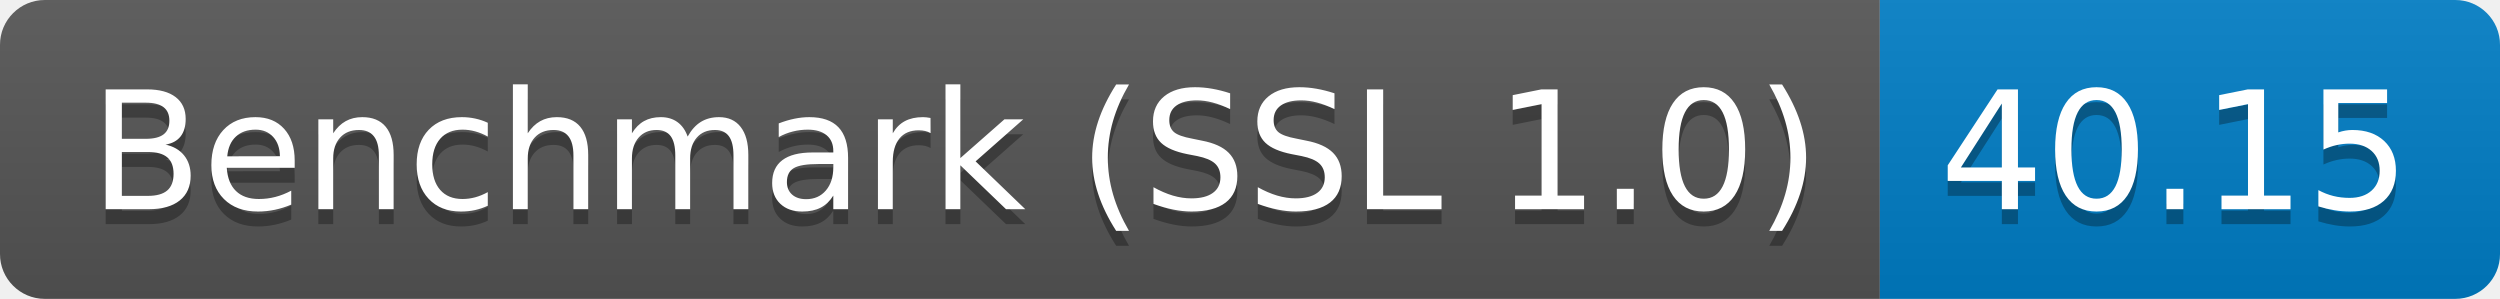
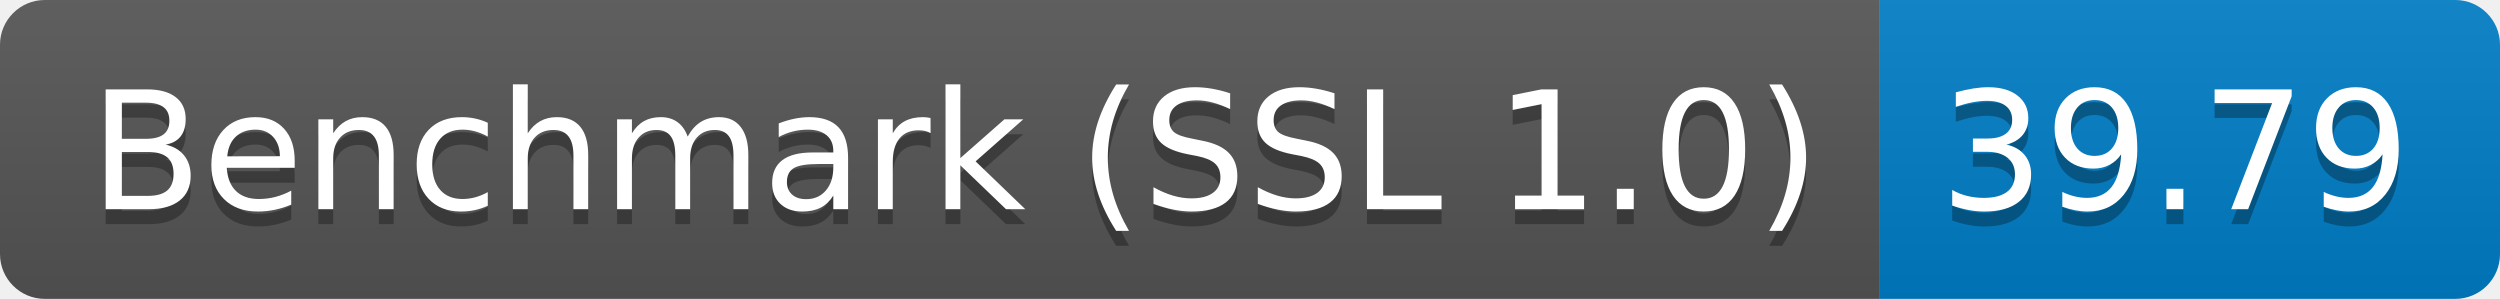
<svg xmlns="http://www.w3.org/2000/svg" height="20" width="167.3">
  <linearGradient id="smooth" x2="0" y2="100%">
    <stop offset="0" stop-color="#bbb" stop-opacity=".1" />
    <stop offset="1" stop-opacity=".1" />
  </linearGradient>
  <clipPath id="round">
    <rect fill="#fff" height="20" rx="3" width="167.3" />
  </clipPath>
  <g clip-path="url(#round)">
    <rect fill="#555" height="20" width="125.8" />
    <rect fill="#007ec6" height="20" width="41.5" x="125.8" />
    <rect fill="url(#smooth)" height="20" width="167.3" />
  </g>
  <g fill="#fff" font-family="DejaVu Sans,Verdana,Geneva,sans-serif" font-size="110" text-anchor="middle">
    <text fill="#010101" fill-opacity=".3" lengthAdjust="spacing" textLength="1158.0" transform="scale(0.1)" x="639.0" y="150">Benchmark (SSL 1.0)</text>
    <text lengthAdjust="spacing" textLength="1158.0" transform="scale(0.1)" x="639.0" y="140">Benchmark (SSL 1.0)</text>
-     <text fill="#010101" fill-opacity=".3" lengthAdjust="spacing" textLength="315.0" transform="scale(0.1)" x="1455.5" y="150">40.15</text>
-     <text lengthAdjust="spacing" textLength="315.0" transform="scale(0.1)" x="1455.5" y="140">40.15</text>
+     <text fill="#010101" fill-opacity=".3" lengthAdjust="spacing" textLength="315.0" transform="scale(0.1)" x="1455.5" y="150">39.79</text>
+     <text lengthAdjust="spacing" textLength="315.0" transform="scale(0.1)" x="1455.5" y="140">39.79</text>
  </g>
</svg>
